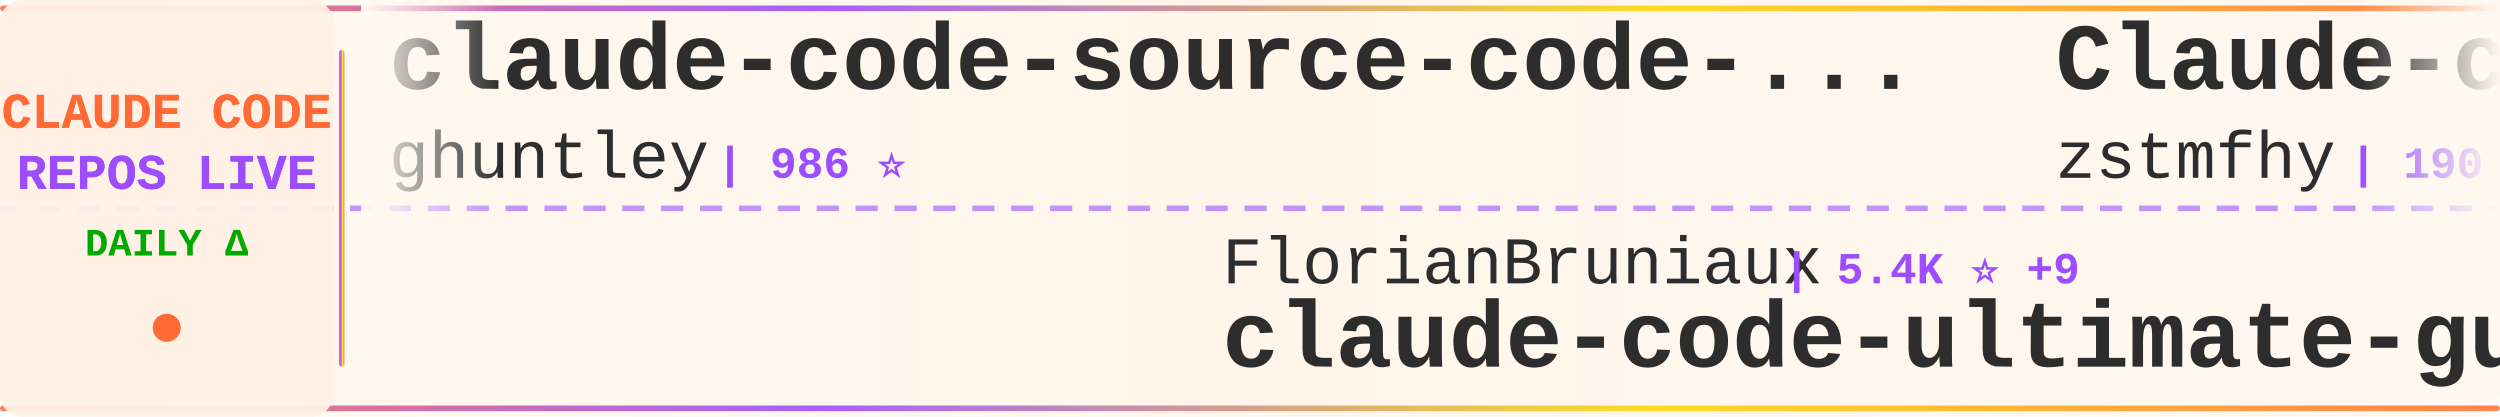
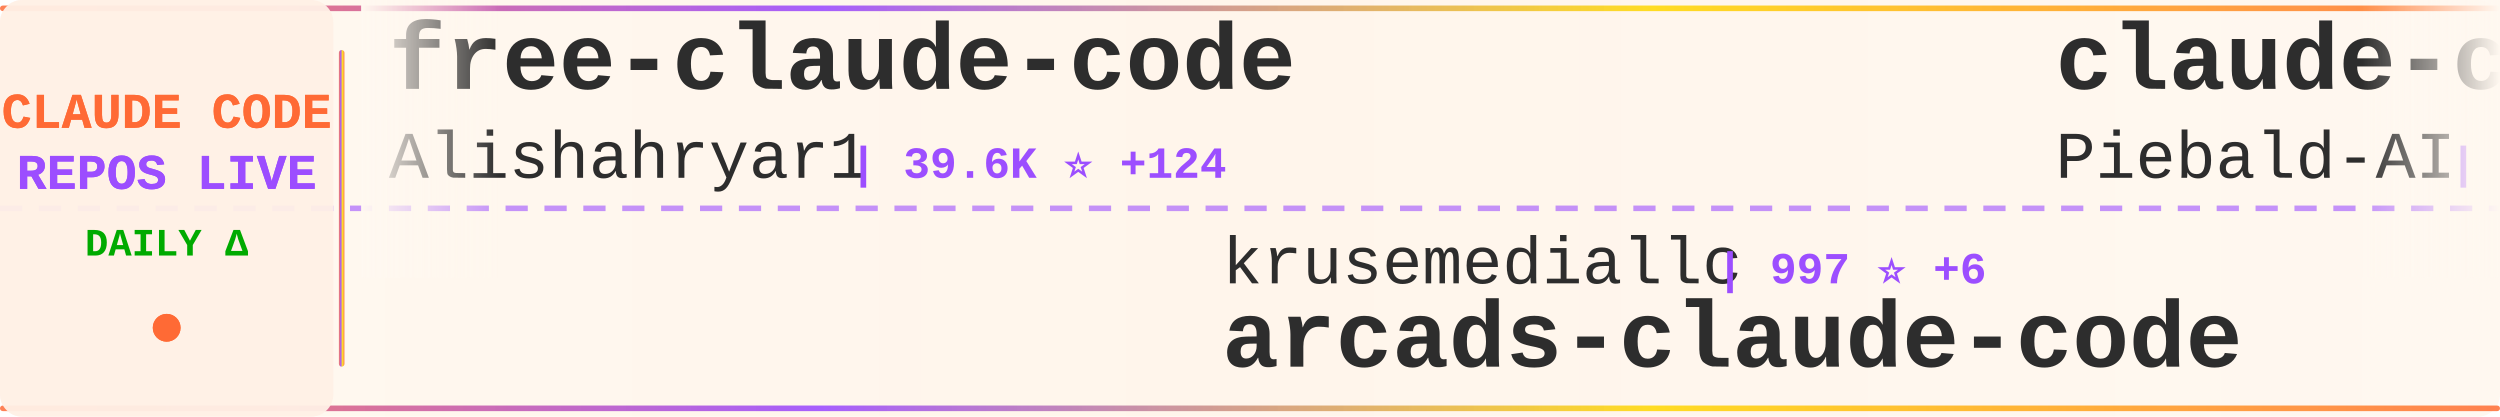
<svg xmlns="http://www.w3.org/2000/svg" width="900" height="150">
  <defs>
    <linearGradient id="tickerBg" x1="0%" y1="0%" x2="100%" y2="0%">
      <stop offset="0%" style="stop-color:#fff8f0;stop-opacity:0.98" />
      <stop offset="50%" style="stop-color:#fff5eb;stop-opacity:1" />
      <stop offset="100%" style="stop-color:#fff8f0;stop-opacity:0.98" />
    </linearGradient>
    <linearGradient id="borderGrad" x1="0%" y1="0%" x2="100%" y2="0%">
      <stop offset="0%" style="stop-color:#FF6B35;stop-opacity:0.85">
        <animate attributeName="stop-opacity" values="0.85;1;0.85" dur="2s" repeatCount="indefinite" />
      </stop>
      <stop offset="33%" style="stop-color:#9C4EFF;stop-opacity:0.9">
        <animate attributeName="stop-opacity" values="0.9;1;0.9" dur="2.2s" repeatCount="indefinite" />
      </stop>
      <stop offset="66%" style="stop-color:#FFD700;stop-opacity:0.85">
        <animate attributeName="stop-opacity" values="0.85;1;0.85" dur="1.8s" repeatCount="indefinite" />
      </stop>
      <stop offset="100%" style="stop-color:#FF6B35;stop-opacity:0.85">
        <animate attributeName="stop-opacity" values="0.85;1;0.85" dur="2s" repeatCount="indefinite" />
      </stop>
    </linearGradient>
    <filter id="textGlow">
      <feGaussianBlur stdDeviation="0.15" result="coloredBlur" />
      <feMerge>
        <feMergeNode in="coloredBlur" />
        <feMergeNode in="SourceGraphic" />
      </feMerge>
    </filter>
    <filter id="metricGlow">
      <feGaussianBlur stdDeviation="0.2" result="coloredBlur" />
      <feMerge>
        <feMergeNode in="coloredBlur" />
        <feMergeNode in="SourceGraphic" />
      </feMerge>
    </filter>
    <linearGradient id="leftFade" x1="0%" y1="0%" x2="100%" y2="0%">
      <stop offset="0%" style="stop-color:#fff8f0;stop-opacity:1" />
      <stop offset="100%" style="stop-color:#fff8f0;stop-opacity:0" />
    </linearGradient>
    <linearGradient id="rightFade" x1="0%" y1="0%" x2="100%" y2="0%">
      <stop offset="0%" style="stop-color:#fff8f0;stop-opacity:0" />
      <stop offset="100%" style="stop-color:#fff8f0;stop-opacity:1" />
    </linearGradient>
  </defs>
  <rect width="900" height="150" fill="url(#tickerBg)" rx="8" />
  <rect x="0" y="2" width="900" height="2" fill="url(#borderGrad)" rx="1" />
  <rect x="0" y="146" width="900" height="2" fill="url(#borderGrad)" rx="1" />
  <line x1="0" y1="75" x2="900" y2="75" stroke="#9C4EFF" stroke-width="2" stroke-dasharray="8 6" opacity="0.6" />
  <rect x="0" y="0" width="120" height="150" fill="#fff0e6" opacity="0.95" rx="8" />
  <text x="60" y="46" font-family="'Courier New', monospace" font-size="18" font-weight="bold" fill="#FF6B35" text-anchor="middle" filter="url(#textGlow)">
    CLAUDE CODE
  </text>
  <text x="60" y="68" font-family="'Courier New', monospace" font-size="18" font-weight="bold" fill="#9C4EFF" text-anchor="middle" filter="url(#textGlow)">
    REPOS LIVE
  </text>
  <text x="60" y="92" font-family="'Courier New', monospace" font-size="14" font-weight="bold" fill="#00aa00" text-anchor="middle">
    DAILY Δ
  </text>
  <circle cx="60" cy="118" r="5" fill="#FF6B35" filter="url(#metricGlow)">
    <animate attributeName="r" values="4;6;4" dur="1.5s" repeatCount="indefinite" />
    <animate attributeName="opacity" values="0.6;1;0.6" dur="1.5s" repeatCount="indefinite" />
  </circle>
  <rect x="122" y="18" width="2" height="114" fill="url(#borderGrad)" rx="1" />
  <clipPath id="tickerClip">
    <rect x="130" y="0" width="770" height="150" />
  </clipPath>
  <g clip-path="url(#tickerClip)">
    <g id="tickerItems">
      <animateTransform attributeName="transform" attributeType="XML" type="translate" from="0 0" to="-3000 0" dur="54s" repeatCount="indefinite" />
      <g transform="translate(0, 0)">
-         <text x="140" y="32" font-family="'Courier New', monospace" font-size="34" font-weight="bold" fill="#2d2d2d">claude-code-source-code-...</text>
-         <text x="140" y="64" font-family="'Courier New', monospace" font-size="24" font-weight="normal" fill="#2d2d2d" opacity="1.0">ghuntley</text>
-         <text x="258" y="64" font-family="'Courier New', monospace" font-size="16" font-weight="bold" fill="#9C4EFF"> | 986 ⭐</text>
+         <text x="140" y="32" font-family="'Courier New', monospace" font-size="34" font-weight="bold" fill="#2d2d2d">free-claude-code</text>
+         <text x="140" y="64" font-family="'Courier New', monospace" font-size="24" font-weight="normal" fill="#2d2d2d" opacity="1.0">Alishahryar1</text>
+         <text x="306" y="64" font-family="'Courier New', monospace" font-size="16" font-weight="bold" fill="#9C4EFF"> | 39.6K ⭐ +124</text>
      </g>
      <g transform="translate(300, 0)">
-         <text x="140" y="102" font-family="'Courier New', monospace" font-size="24" font-weight="normal" fill="#2d2d2d" opacity="1.0">FlorianBruniaux</text>
-         <text x="342" y="102" font-family="'Courier New', monospace" font-size="16" font-weight="bold" fill="#9C4EFF"> | 5.4K ⭐ +9</text>
-         <text x="140" y="132" font-family="'Courier New', monospace" font-size="34" font-weight="bold" fill="#2d2d2d">claude-code-ultimate-gui...</text>
+         <text x="140" y="102" font-family="'Courier New', monospace" font-size="24" font-weight="normal" fill="#2d2d2d" opacity="1.0">krusemediallc</text>
+         <text x="318" y="102" font-family="'Courier New', monospace" font-size="16" font-weight="bold" fill="#9C4EFF"> | 997 ⭐ +6</text>
+         <text x="140" y="132" font-family="'Courier New', monospace" font-size="34" font-weight="bold" fill="#2d2d2d">arcads-claude-code</text>
      </g>
      <g transform="translate(600, 0)">
-         <text x="140" y="32" font-family="'Courier New', monospace" font-size="34" font-weight="bold" fill="#2d2d2d">Claude-code</text>
-         <text x="140" y="64" font-family="'Courier New', monospace" font-size="24" font-weight="normal" fill="#2d2d2d" opacity="1.0">zstmfhy</text>
-         <text x="246" y="64" font-family="'Courier New', monospace" font-size="16" font-weight="bold" fill="#9C4EFF"> | 190 ⭐</text>
+         <text x="140" y="32" font-family="'Courier New', monospace" font-size="34" font-weight="bold" fill="#2d2d2d">claude-code-system-promp...</text>
+         <text x="140" y="64" font-family="'Courier New', monospace" font-size="24" font-weight="normal" fill="#2d2d2d" opacity="1.0">Piebald-AI</text>
+         <text x="282" y="64" font-family="'Courier New', monospace" font-size="16" font-weight="bold" fill="#9C4EFF"> | 11.8K ⭐ +19</text>
      </g>
      <g transform="translate(900, 0)">
-         <text x="140" y="102" font-family="'Courier New', monospace" font-size="24" font-weight="normal" fill="#2d2d2d" opacity="1.0">anthropics</text>
-         <text x="282" y="102" font-family="'Courier New', monospace" font-size="16" font-weight="bold" fill="#9C4EFF"> | 8.3K ⭐ +13</text>
-         <text x="140" y="132" font-family="'Courier New', monospace" font-size="34" font-weight="bold" fill="#2d2d2d">claude-code-action</text>
+         <text x="140" y="102" font-family="'Courier New', monospace" font-size="24" font-weight="normal" fill="#2d2d2d" opacity="1.0">frankbria</text>
+         <text x="270" y="102" font-family="'Courier New', monospace" font-size="16" font-weight="bold" fill="#9C4EFF"> | 9.5K ⭐ +3</text>
+         <text x="140" y="132" font-family="'Courier New', monospace" font-size="34" font-weight="bold" fill="#2d2d2d">ralph-claude-code</text>
      </g>
      <g transform="translate(1200, 0)">
-         <text x="140" y="32" font-family="'Courier New', monospace" font-size="34" font-weight="bold" fill="#2d2d2d">claude-code-security-rev...</text>
-         <text x="140" y="64" font-family="'Courier New', monospace" font-size="24" font-weight="normal" fill="#2d2d2d" opacity="1.0">anthropics</text>
-         <text x="282" y="64" font-family="'Courier New', monospace" font-size="16" font-weight="bold" fill="#9C4EFF"> | 5.5K ⭐ +7</text>
+         <text x="140" y="32" font-family="'Courier New', monospace" font-size="34" font-weight="bold" fill="#2d2d2d">claude-code-my-workflow</text>
+         <text x="140" y="64" font-family="'Courier New', monospace" font-size="24" font-weight="normal" fill="#2d2d2d" opacity="1.0">pedrohcgs</text>
+         <text x="270" y="64" font-family="'Courier New', monospace" font-size="16" font-weight="bold" fill="#9C4EFF"> | 1.4K ⭐ +7</text>
      </g>
      <g transform="translate(1500, 0)">
-         <text x="140" y="102" font-family="'Courier New', monospace" font-size="24" font-weight="normal" fill="#2d2d2d" opacity="1.0">fuergaosi233</text>
-         <text x="306" y="102" font-family="'Courier New', monospace" font-size="16" font-weight="bold" fill="#9C4EFF"> | 2.7K ⭐ +1</text>
-         <text x="140" y="132" font-family="'Courier New', monospace" font-size="34" font-weight="bold" fill="#2d2d2d">claude-code-proxy</text>
+         <text x="140" y="102" font-family="'Courier New', monospace" font-size="24" font-weight="normal" fill="#2d2d2d" opacity="1.0">huangjia2019</text>
+         <text x="306" y="102" font-family="'Courier New', monospace" font-size="16" font-weight="bold" fill="#9C4EFF"> | 966 ⭐ +3</text>
+         <text x="140" y="132" font-family="'Courier New', monospace" font-size="34" font-weight="bold" fill="#2d2d2d">claude-code-engineering</text>
      </g>
      <g transform="translate(1800, 0)">
-         <text x="140" y="32" font-family="'Courier New', monospace" font-size="34" font-weight="bold" fill="#2d2d2d">claude-code-guide</text>
-         <text x="140" y="64" font-family="'Courier New', monospace" font-size="24" font-weight="normal" fill="#2d2d2d" opacity="1.0">zebbern</text>
-         <text x="246" y="64" font-family="'Courier New', monospace" font-size="16" font-weight="bold" fill="#9C4EFF"> | 4.4K ⭐ +2</text>
+         <text x="140" y="32" font-family="'Courier New', monospace" font-size="34" font-weight="bold" fill="#2d2d2d">Dive-into-Claude-Code</text>
+         <text x="140" y="64" font-family="'Courier New', monospace" font-size="24" font-weight="normal" fill="#2d2d2d" opacity="1.0">VILA-Lab</text>
+         <text x="258" y="64" font-family="'Courier New', monospace" font-size="16" font-weight="bold" fill="#9C4EFF"> | 1.9K ⭐ +9</text>
      </g>
      <g transform="translate(2100, 0)">
-         <text x="140" y="102" font-family="'Courier New', monospace" font-size="24" font-weight="normal" fill="#2d2d2d" opacity="1.0">LING71671</text>
-         <text x="270" y="102" font-family="'Courier New', monospace" font-size="16" font-weight="bold" fill="#9C4EFF"> | 913 ⭐ +2</text>
-         <text x="140" y="132" font-family="'Courier New', monospace" font-size="34" font-weight="bold" fill="#2d2d2d">Open-ClaudeCode</text>
+         <text x="140" y="102" font-family="'Courier New', monospace" font-size="24" font-weight="normal" fill="#2d2d2d" opacity="1.0">Donchitos</text>
+         <text x="270" y="102" font-family="'Courier New', monospace" font-size="16" font-weight="bold" fill="#9C4EFF"> | 22.8K ⭐ +28</text>
+         <text x="140" y="132" font-family="'Courier New', monospace" font-size="34" font-weight="bold" fill="#2d2d2d">Claude-Code-Game-Studios</text>
      </g>
      <g transform="translate(2400, 0)">
-         <text x="140" y="32" font-family="'Courier New', monospace" font-size="34" font-weight="bold" fill="#2d2d2d">andrej-karpathy-skills</text>
-         <text x="140" y="64" font-family="'Courier New', monospace" font-size="24" font-weight="normal" fill="#2d2d2d" opacity="1.0">multica-ai</text>
-         <text x="282" y="64" font-family="'Courier New', monospace" font-size="16" font-weight="bold" fill="#9C4EFF"> | 190.6K ⭐ +534</text>
+         <text x="140" y="32" font-family="'Courier New', monospace" font-size="34" font-weight="bold" fill="#2d2d2d">Claude-Code</text>
+         <text x="140" y="64" font-family="'Courier New', monospace" font-size="24" font-weight="normal" fill="#2d2d2d" opacity="1.0">pengchengneo</text>
+         <text x="306" y="64" font-family="'Courier New', monospace" font-size="16" font-weight="bold" fill="#9C4EFF"> | 1.6K ⭐ +1</text>
      </g>
      <g transform="translate(2700, 0)">
-         <text x="140" y="102" font-family="'Courier New', monospace" font-size="24" font-weight="normal" fill="#2d2d2d" opacity="1.0">OneRedOak</text>
-         <text x="270" y="102" font-family="'Courier New', monospace" font-size="16" font-weight="bold" fill="#9C4EFF"> | 3.9K ⭐</text>
-         <text x="140" y="132" font-family="'Courier New', monospace" font-size="34" font-weight="bold" fill="#2d2d2d">claude-code-workflows</text>
+         <text x="140" y="102" font-family="'Courier New', monospace" font-size="24" font-weight="normal" fill="#2d2d2d" opacity="1.0">rohitg00</text>
+         <text x="258" y="102" font-family="'Courier New', monospace" font-size="16" font-weight="bold" fill="#9C4EFF"> | 2.3K ⭐ +6</text>
+         <text x="140" y="132" font-family="'Courier New', monospace" font-size="34" font-weight="bold" fill="#2d2d2d">awesome-claude-code-tool...</text>
      </g>
      <g transform="translate(3000, 0)">
-         <text x="140" y="32" font-family="'Courier New', monospace" font-size="34" font-weight="bold" fill="#2d2d2d">claude-code-source-code-...</text>
-         <text x="140" y="64" font-family="'Courier New', monospace" font-size="24" font-weight="normal" fill="#2d2d2d" opacity="1.0">ghuntley</text>
-         <text x="258" y="64" font-family="'Courier New', monospace" font-size="16" font-weight="bold" fill="#9C4EFF"> | 986 ⭐</text>
+         <text x="140" y="32" font-family="'Courier New', monospace" font-size="34" font-weight="bold" fill="#2d2d2d">free-claude-code</text>
+         <text x="140" y="64" font-family="'Courier New', monospace" font-size="24" font-weight="normal" fill="#2d2d2d" opacity="1.0">Alishahryar1</text>
+         <text x="306" y="64" font-family="'Courier New', monospace" font-size="16" font-weight="bold" fill="#9C4EFF"> | 39.6K ⭐ +124</text>
      </g>
      <g transform="translate(3300, 0)">
-         <text x="140" y="102" font-family="'Courier New', monospace" font-size="24" font-weight="normal" fill="#2d2d2d" opacity="1.0">FlorianBruniaux</text>
-         <text x="342" y="102" font-family="'Courier New', monospace" font-size="16" font-weight="bold" fill="#9C4EFF"> | 5.4K ⭐ +9</text>
-         <text x="140" y="132" font-family="'Courier New', monospace" font-size="34" font-weight="bold" fill="#2d2d2d">claude-code-ultimate-gui...</text>
+         <text x="140" y="102" font-family="'Courier New', monospace" font-size="24" font-weight="normal" fill="#2d2d2d" opacity="1.0">krusemediallc</text>
+         <text x="318" y="102" font-family="'Courier New', monospace" font-size="16" font-weight="bold" fill="#9C4EFF"> | 997 ⭐ +6</text>
+         <text x="140" y="132" font-family="'Courier New', monospace" font-size="34" font-weight="bold" fill="#2d2d2d">arcads-claude-code</text>
      </g>
      <g transform="translate(3600, 0)">
-         <text x="140" y="32" font-family="'Courier New', monospace" font-size="34" font-weight="bold" fill="#2d2d2d">Claude-code</text>
-         <text x="140" y="64" font-family="'Courier New', monospace" font-size="24" font-weight="normal" fill="#2d2d2d" opacity="1.0">zstmfhy</text>
-         <text x="246" y="64" font-family="'Courier New', monospace" font-size="16" font-weight="bold" fill="#9C4EFF"> | 190 ⭐</text>
+         <text x="140" y="32" font-family="'Courier New', monospace" font-size="34" font-weight="bold" fill="#2d2d2d">claude-code-system-promp...</text>
+         <text x="140" y="64" font-family="'Courier New', monospace" font-size="24" font-weight="normal" fill="#2d2d2d" opacity="1.0">Piebald-AI</text>
+         <text x="282" y="64" font-family="'Courier New', monospace" font-size="16" font-weight="bold" fill="#9C4EFF"> | 11.8K ⭐ +19</text>
      </g>
      <g transform="translate(3900, 0)">
-         <text x="140" y="102" font-family="'Courier New', monospace" font-size="24" font-weight="normal" fill="#2d2d2d" opacity="1.0">anthropics</text>
-         <text x="282" y="102" font-family="'Courier New', monospace" font-size="16" font-weight="bold" fill="#9C4EFF"> | 8.3K ⭐ +13</text>
-         <text x="140" y="132" font-family="'Courier New', monospace" font-size="34" font-weight="bold" fill="#2d2d2d">claude-code-action</text>
+         <text x="140" y="102" font-family="'Courier New', monospace" font-size="24" font-weight="normal" fill="#2d2d2d" opacity="1.0">frankbria</text>
+         <text x="270" y="102" font-family="'Courier New', monospace" font-size="16" font-weight="bold" fill="#9C4EFF"> | 9.5K ⭐ +3</text>
+         <text x="140" y="132" font-family="'Courier New', monospace" font-size="34" font-weight="bold" fill="#2d2d2d">ralph-claude-code</text>
      </g>
    </g>
  </g>
  <rect x="130" y="0" width="50" height="100" fill="url(#leftFade)" />
  <rect x="850" y="0" width="50" height="100" fill="url(#rightFade)" />
</svg>
